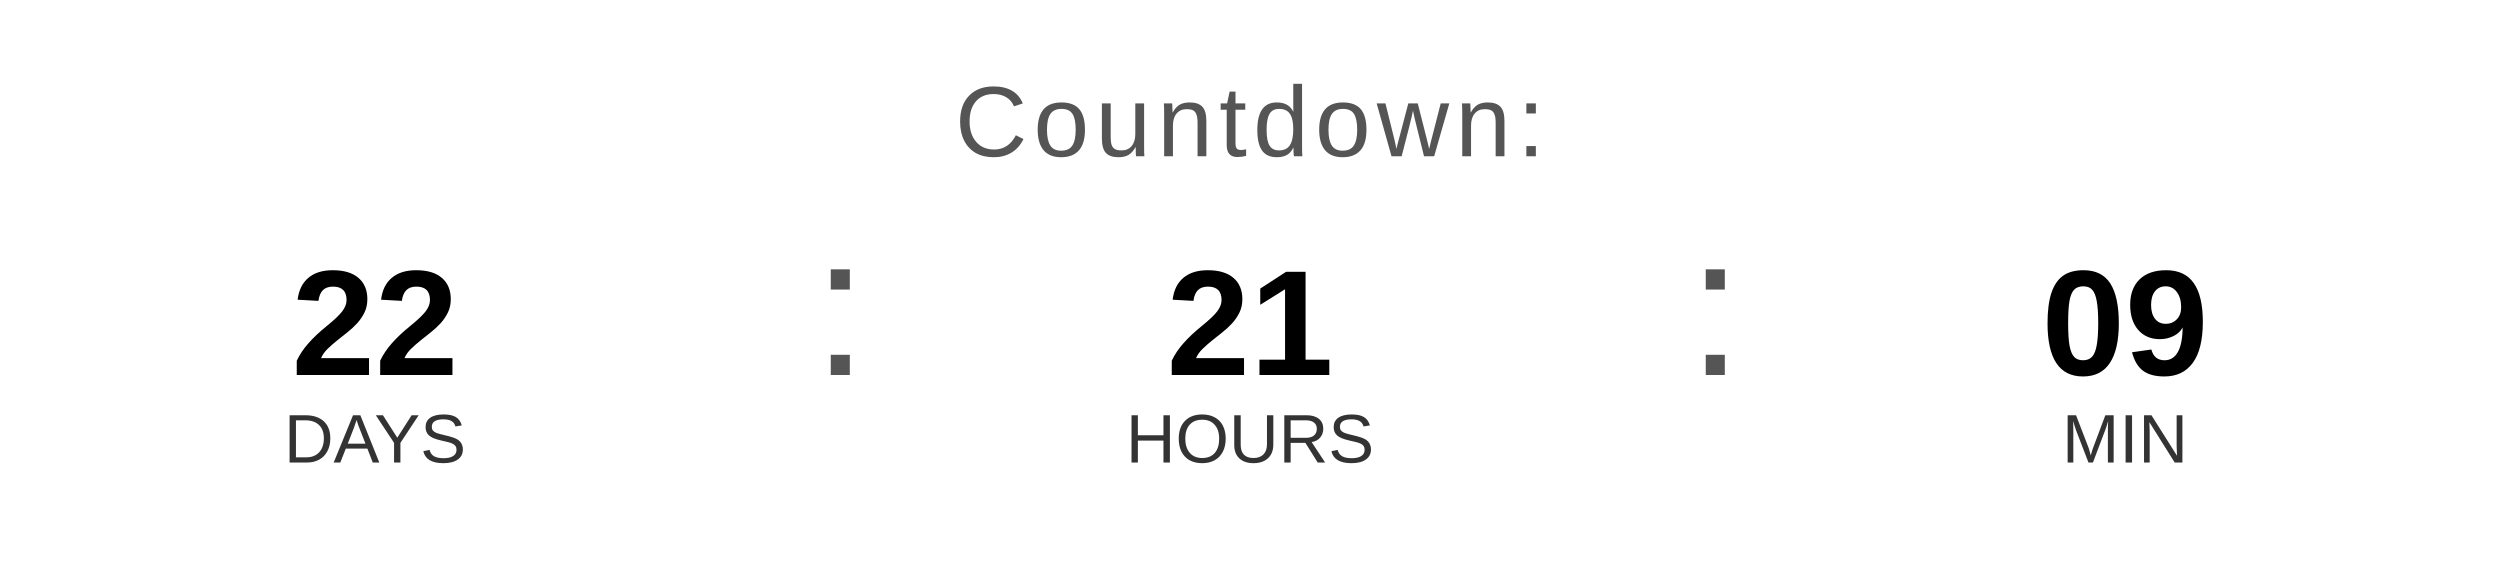
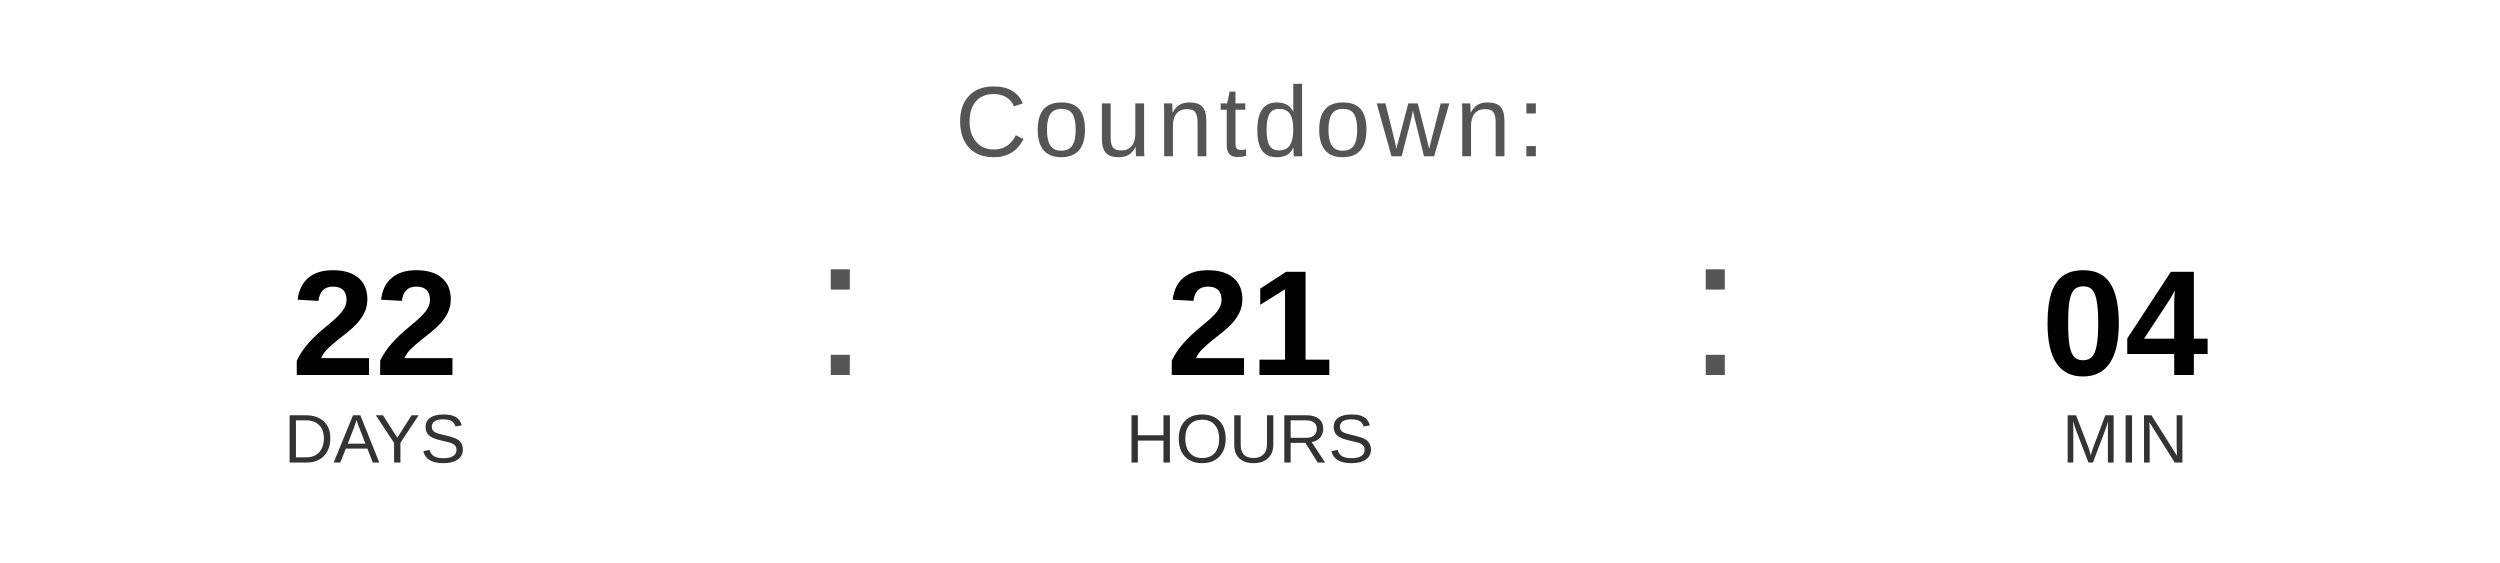
<svg xmlns="http://www.w3.org/2000/svg" width="400" height="90" viewBox="0 0 400 90">
  <text x="200" y="25" font-family="Arial, Helvetica, sans-serif" font-size="16" fill="#555555" text-anchor="middle" letter-spacing="1">
    Countdown:
  </text>
  <text x="60" y="60" font-family="Arial, Helvetica, sans-serif" font-size="24" font-weight="bold" fill="#000000" text-anchor="middle">22</text>
  <text x="60" y="74" font-family="Arial, Helvetica, sans-serif" font-size="11" fill="#333333" text-anchor="middle">DAYS</text>
  <text x="130" y="60" font-family="Arial, sans-serif" font-size="32" fill="#555555">:</text>
  <text x="200" y="60" font-family="Arial, Helvetica, sans-serif" font-size="24" font-weight="bold" fill="#000000" text-anchor="middle">21</text>
  <text x="200" y="74" font-family="Arial, Helvetica, sans-serif" font-size="11" fill="#333333" text-anchor="middle">HOURS</text>
  <text x="270" y="60" font-family="Arial, sans-serif" font-size="32" fill="#555555">:</text>
-   <text x="340" y="60" font-family="Arial, Helvetica, sans-serif" font-size="24" font-weight="bold" fill="#000000" text-anchor="middle">09</text>
+   <text x="340" y="60" font-family="Arial, Helvetica, sans-serif" font-size="24" font-weight="bold" fill="#000000" text-anchor="middle">04</text>
  <text x="340" y="74" font-family="Arial, Helvetica, sans-serif" font-size="11" fill="#333333" text-anchor="middle">MIN</text>
</svg>
